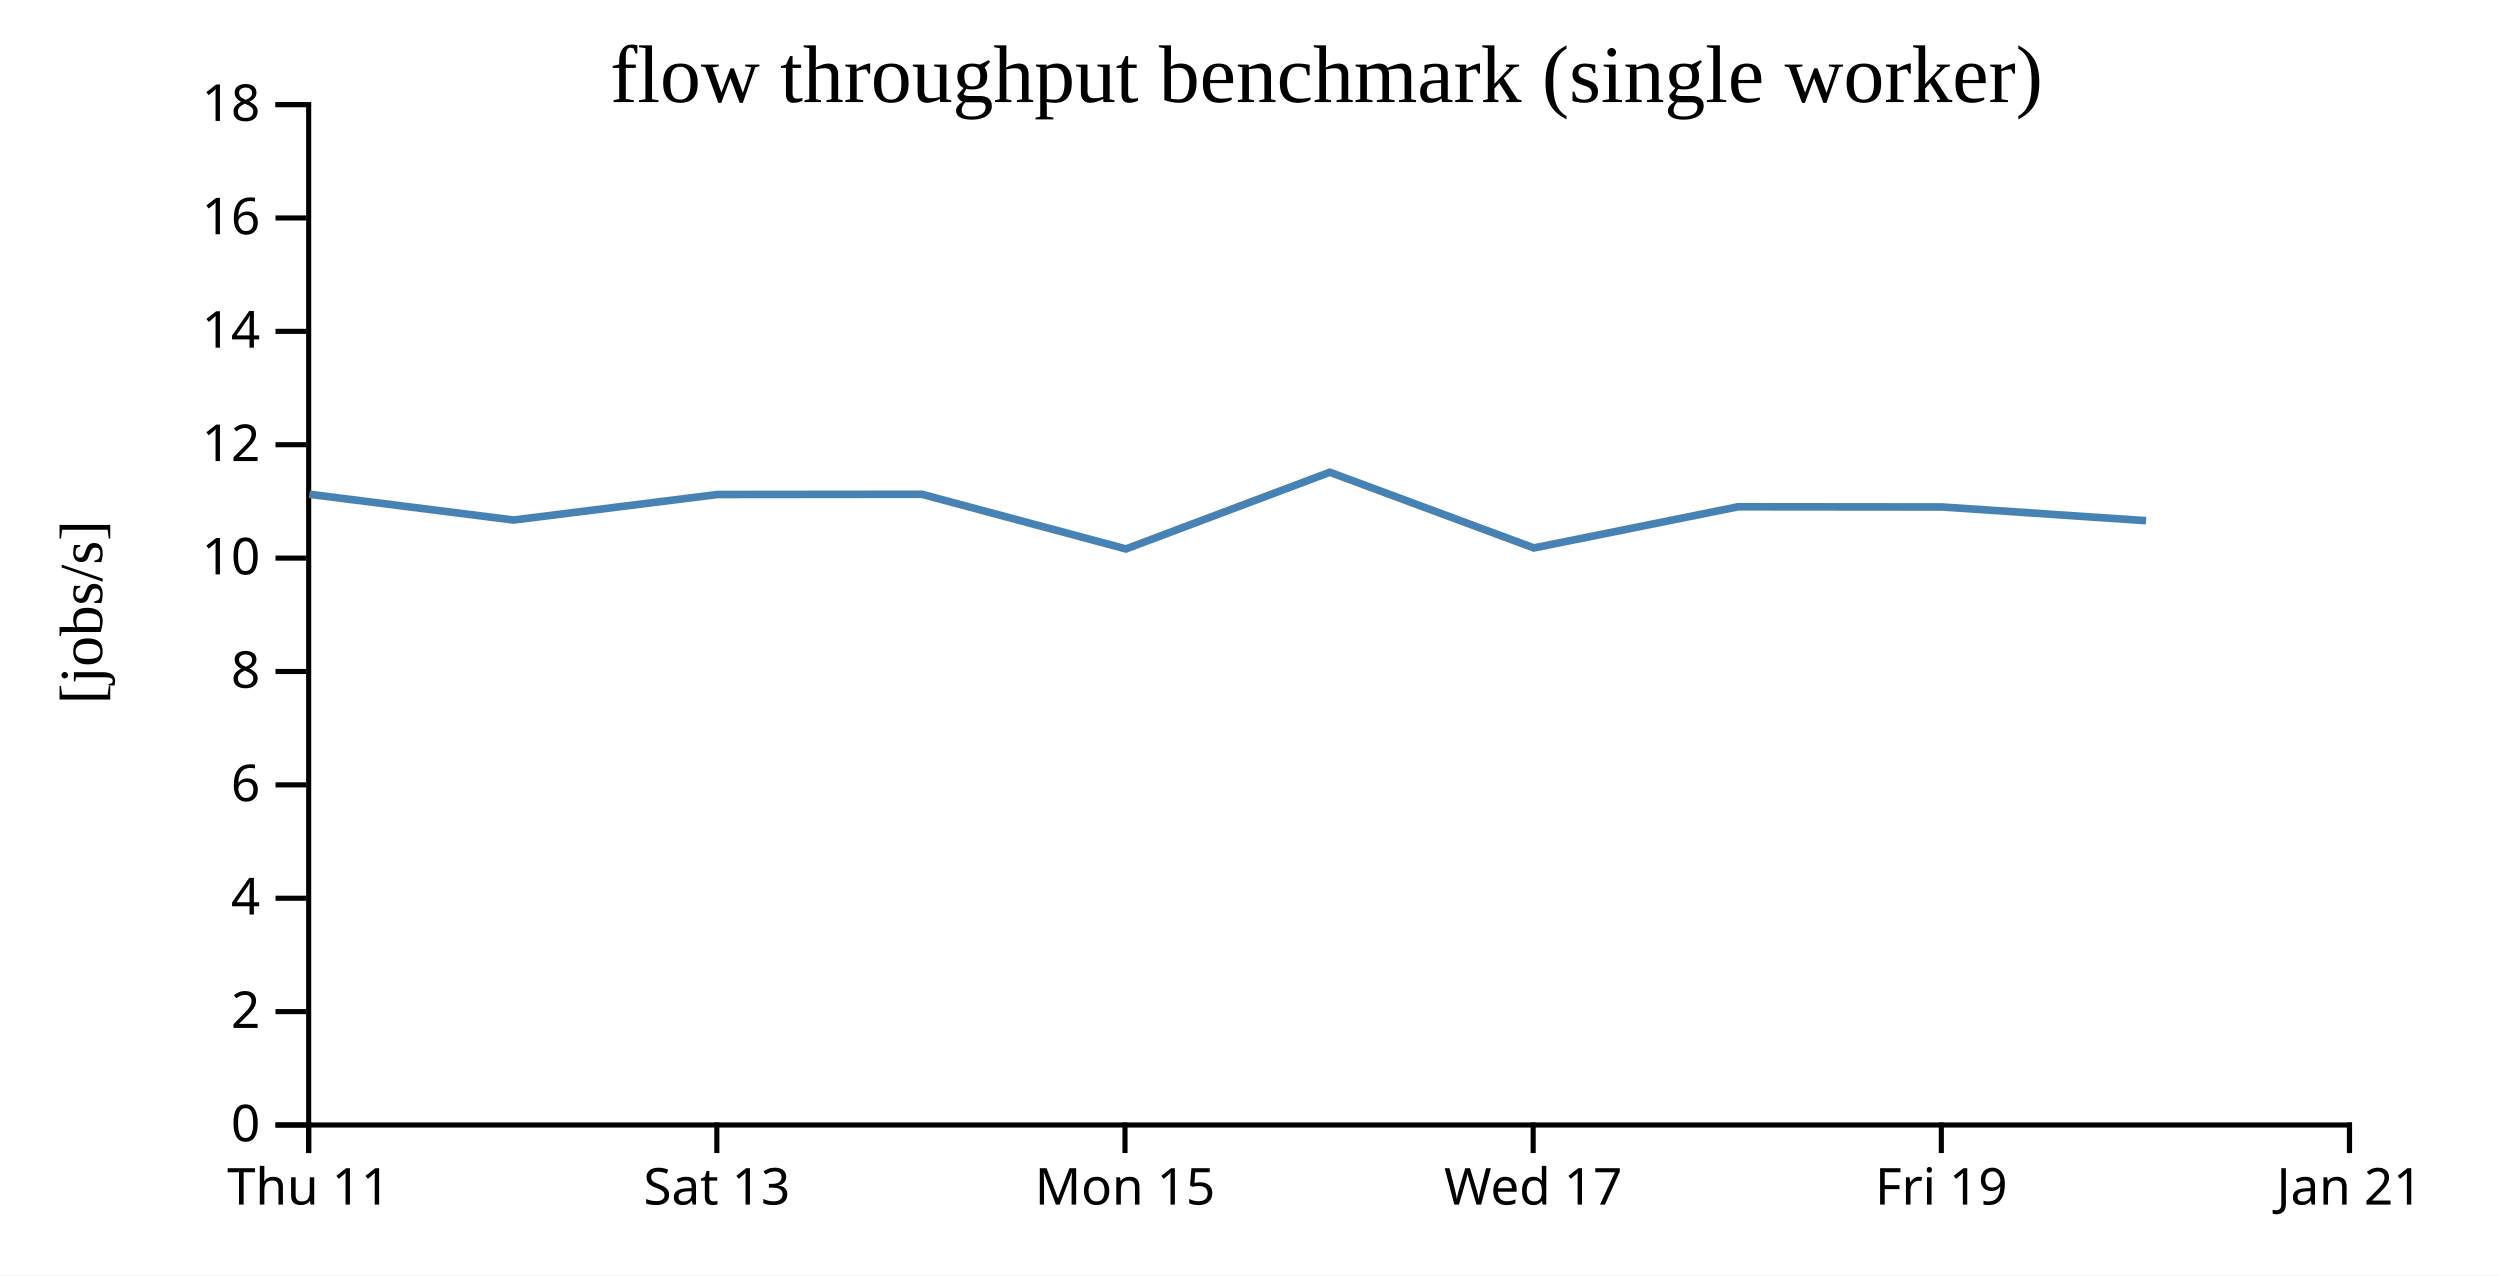
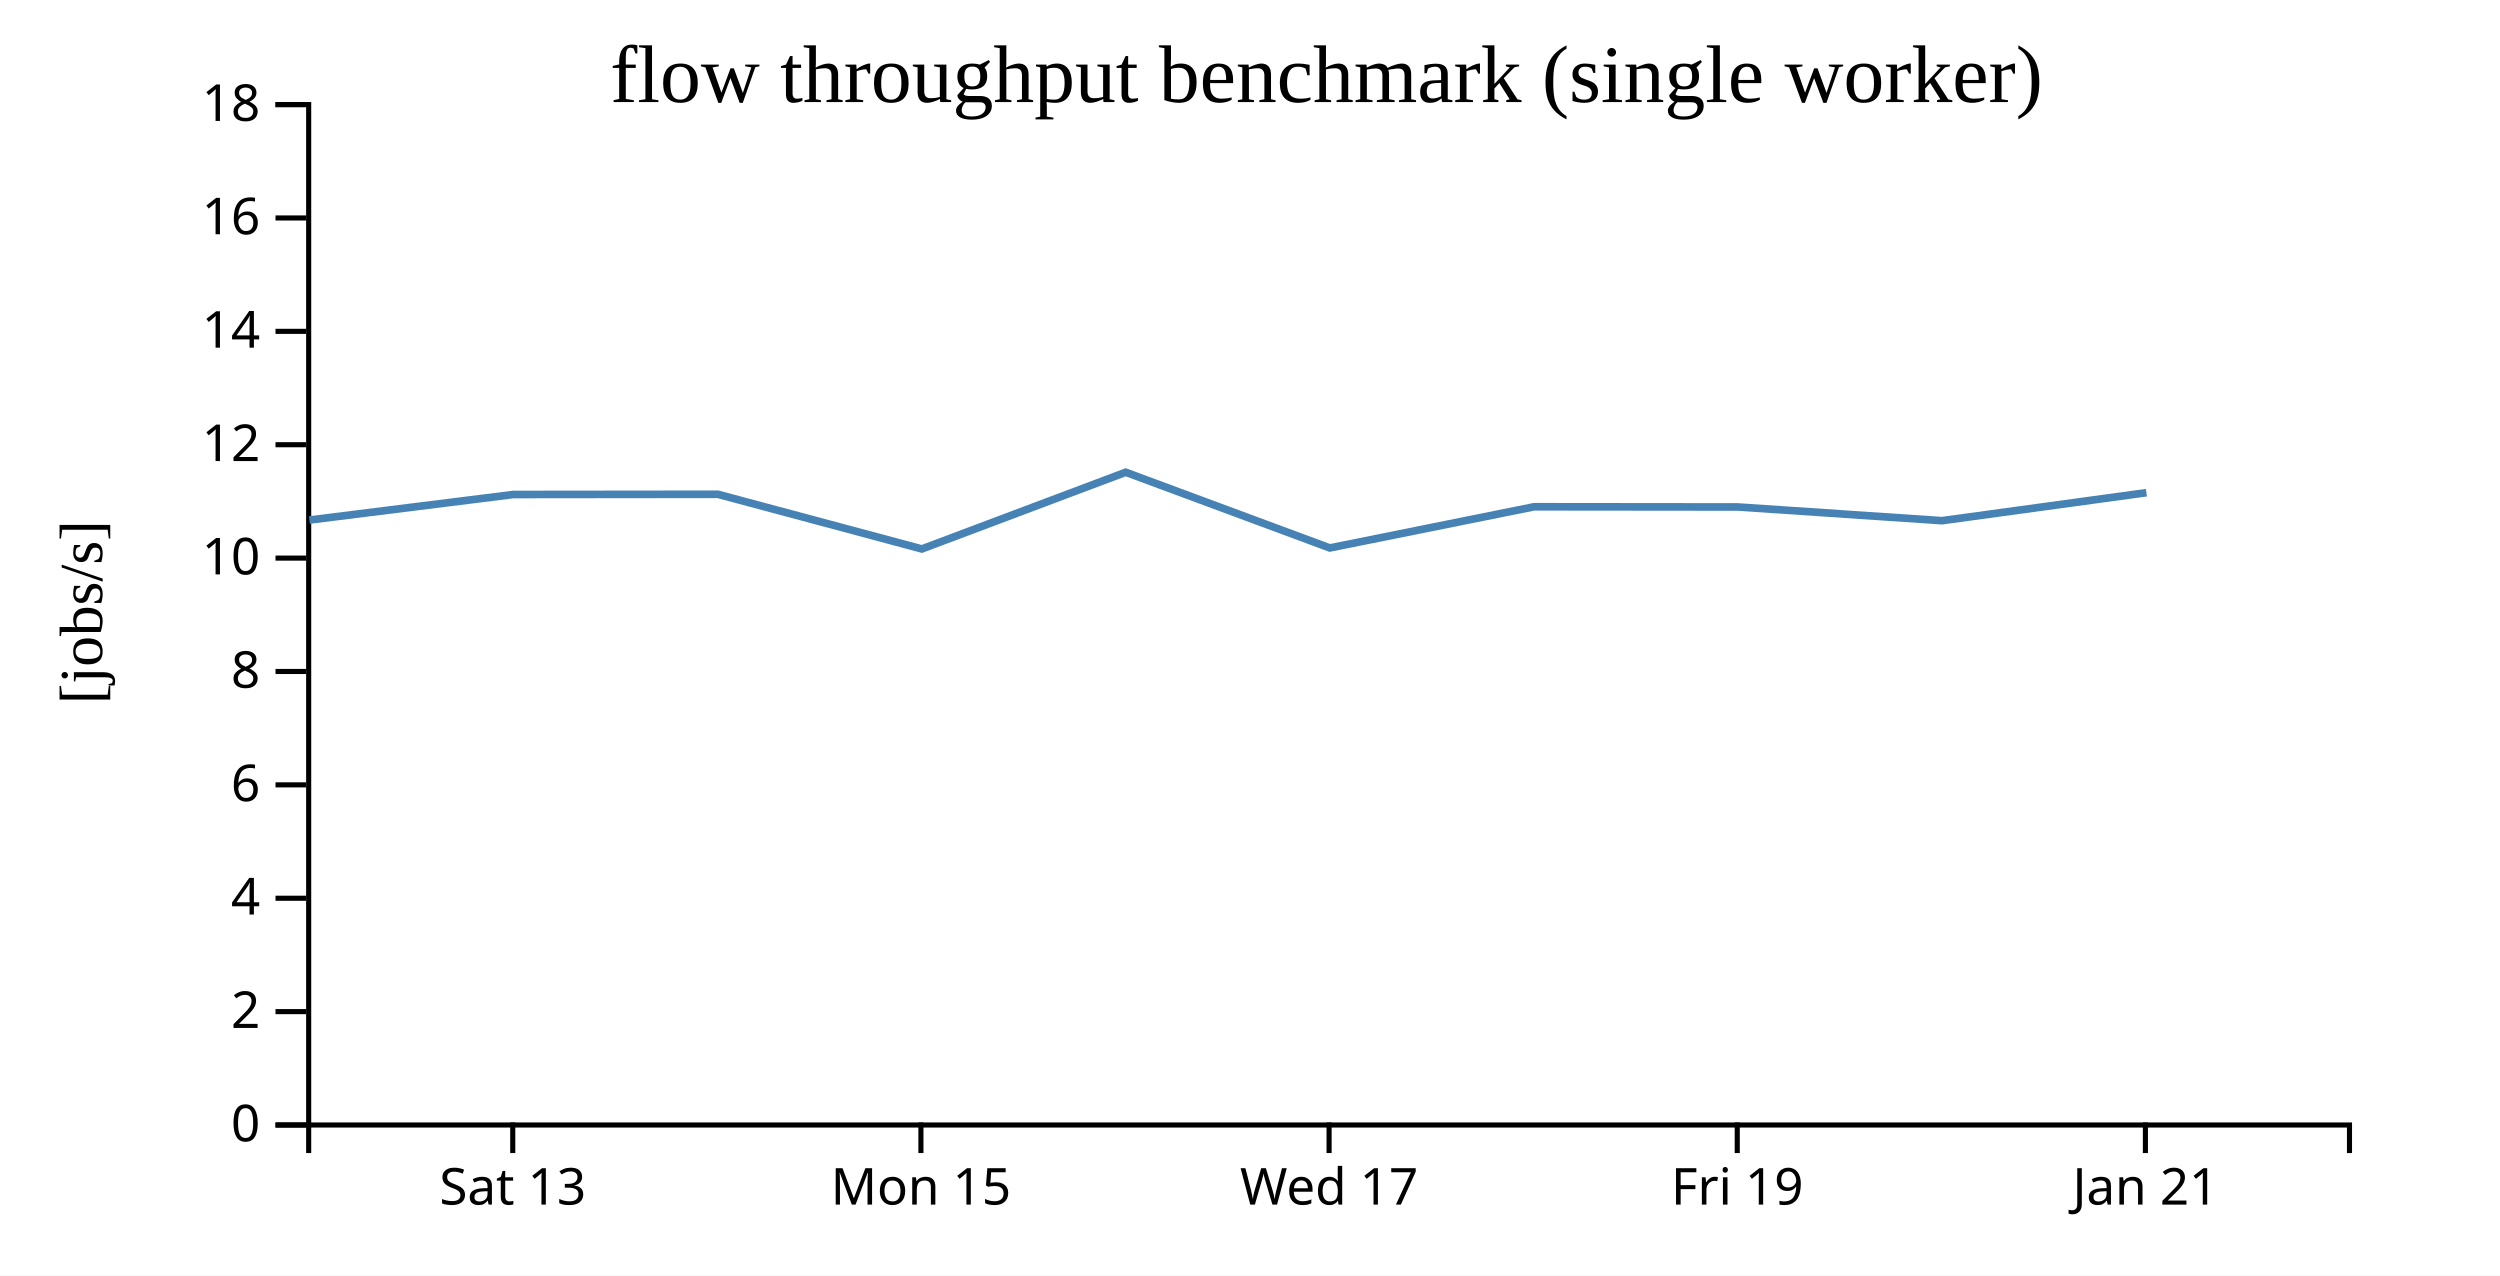
<svg xmlns="http://www.w3.org/2000/svg" width="490" height="250">
  <rect width="100%" height="100%" fill="white" />
  <g transform="translate(60,20)">
    <g transform="translate(0,200)" fill="none" font-size="10" font-family="sans-serif" text-anchor="middle">
      <path class="domain" stroke="currentColor" d="M0.5,6V0.5H400.5V6" />
-       <g class="tick" opacity="1" transform="translate(0.5,0)">
-         <line stroke="currentColor" y2="6" />
-         <text fill="currentColor" y="9" dy="0.71em">Thu 11</text>
-       </g>
-       <g class="tick" opacity="1" transform="translate(80.5,0)">
+       <g class="tick" opacity="1" transform="translate(40.5,0)">
        <line stroke="currentColor" y2="6" />
        <text fill="currentColor" y="9" dy="0.71em">Sat 13</text>
      </g>
-       <g class="tick" opacity="1" transform="translate(160.5,0)">
+       <g class="tick" opacity="1" transform="translate(120.5,0)">
        <line stroke="currentColor" y2="6" />
        <text fill="currentColor" y="9" dy="0.71em">Mon 15</text>
      </g>
-       <g class="tick" opacity="1" transform="translate(240.5,0)">
+       <g class="tick" opacity="1" transform="translate(200.5,0)">
        <line stroke="currentColor" y2="6" />
        <text fill="currentColor" y="9" dy="0.71em">Wed 17</text>
      </g>
-       <g class="tick" opacity="1" transform="translate(320.5,0)">
+       <g class="tick" opacity="1" transform="translate(280.5,0)">
        <line stroke="currentColor" y2="6" />
        <text fill="currentColor" y="9" dy="0.71em">Fri 19</text>
      </g>
-       <g class="tick" opacity="1" transform="translate(400.5,0)">
+       <g class="tick" opacity="1" transform="translate(360.5,0)">
        <line stroke="currentColor" y2="6" />
        <text fill="currentColor" y="9" dy="0.71em">Jan 21</text>
      </g>
    </g>
    <g fill="none" font-size="10" font-family="sans-serif" text-anchor="end">
      <path class="domain" stroke="currentColor" d="M-6,200.5H0.5V0.5H-6" />
      <g class="tick" opacity="1" transform="translate(0,200.5)">
        <line stroke="currentColor" x2="-6" />
        <text fill="currentColor" x="-9" dy="0.32em">0</text>
      </g>
      <g class="tick" opacity="1" transform="translate(0,178.2778)">
        <line stroke="currentColor" x2="-6" />
        <text fill="currentColor" x="-9" dy="0.32em">2</text>
      </g>
      <g class="tick" opacity="1" transform="translate(0,156.0556)">
        <line stroke="currentColor" x2="-6" />
        <text fill="currentColor" x="-9" dy="0.32em">4</text>
      </g>
      <g class="tick" opacity="1" transform="translate(0,133.8333)">
        <line stroke="currentColor" x2="-6" />
        <text fill="currentColor" x="-9" dy="0.32em">6</text>
      </g>
      <g class="tick" opacity="1" transform="translate(0,111.6111)">
        <line stroke="currentColor" x2="-6" />
        <text fill="currentColor" x="-9" dy="0.32em">8</text>
      </g>
      <g class="tick" opacity="1" transform="translate(0,89.38889)">
        <line stroke="currentColor" x2="-6" />
        <text fill="currentColor" x="-9" dy="0.32em">10</text>
      </g>
      <g class="tick" opacity="1" transform="translate(0,67.16667)">
        <line stroke="currentColor" x2="-6" />
        <text fill="currentColor" x="-9" dy="0.32em">12</text>
      </g>
      <g class="tick" opacity="1" transform="translate(0,44.94444)">
        <line stroke="currentColor" x2="-6" />
        <text fill="currentColor" x="-9" dy="0.32em">14</text>
      </g>
      <g class="tick" opacity="1" transform="translate(0,22.72222)">
        <line stroke="currentColor" x2="-6" />
        <text fill="currentColor" x="-9" dy="0.32em">16</text>
      </g>
      <g class="tick" opacity="1" transform="translate(0,0.5)">
        <line stroke="currentColor" x2="-6" />
        <text fill="currentColor" x="-9" dy="0.32em">18</text>
      </g>
    </g>
    <text text-anchor="middle" style="font-size: 12px" transform="rotate(-90)" y="-40" x="-100">[jobs/s]</text>
    <text text-anchor="middle" style="font-size: 16px" y="0" x="200">flow throughput benchmark (single worker)</text>
-     <path fill="none" stroke="steelblue" stroke-width="1.5" d="M0.634,76.877L40.635,81.927L80.628,76.921L120.694,76.877L160.677,87.594L200.638,72.561L240.641,87.398L280.664,79.327L320.646,79.369L360.628,82.053" />
+     <path fill="none" stroke="steelblue" stroke-width="1.5" d="M0.635,81.927L40.628,76.921L80.694,76.877L120.677,87.594L160.638,72.561L200.641,87.398L240.664,79.327L280.646,79.369L320.628,82.053L360.695,76.565" />
  </g>
</svg>
